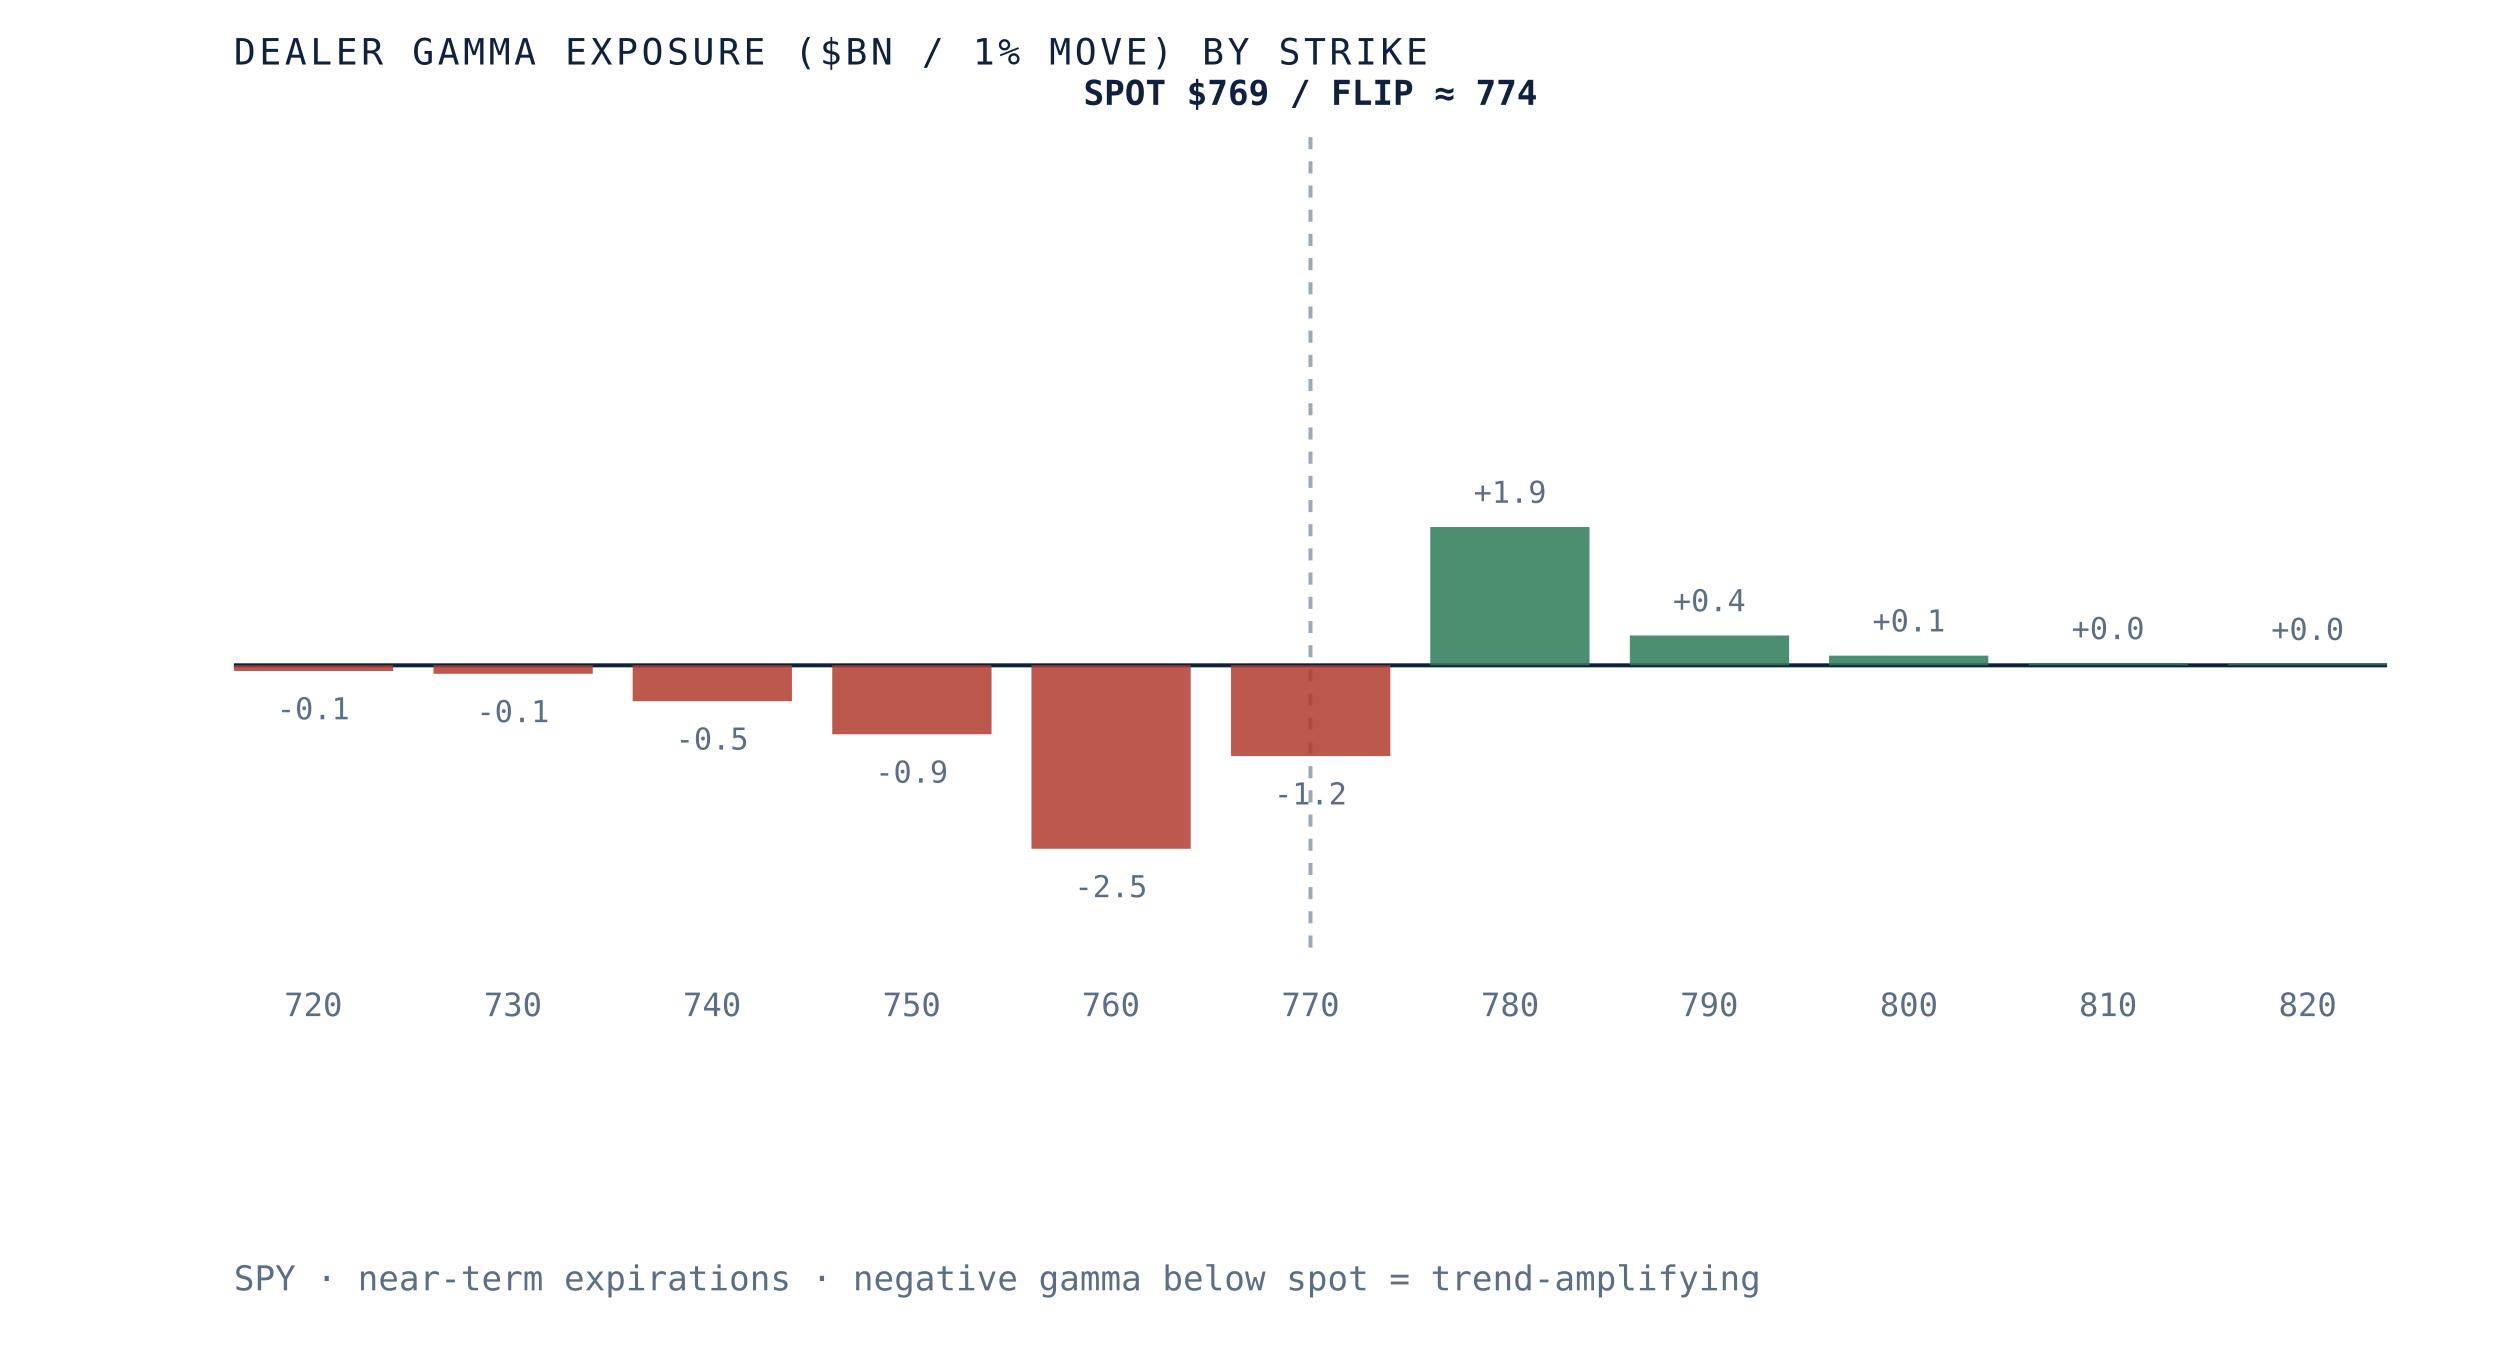
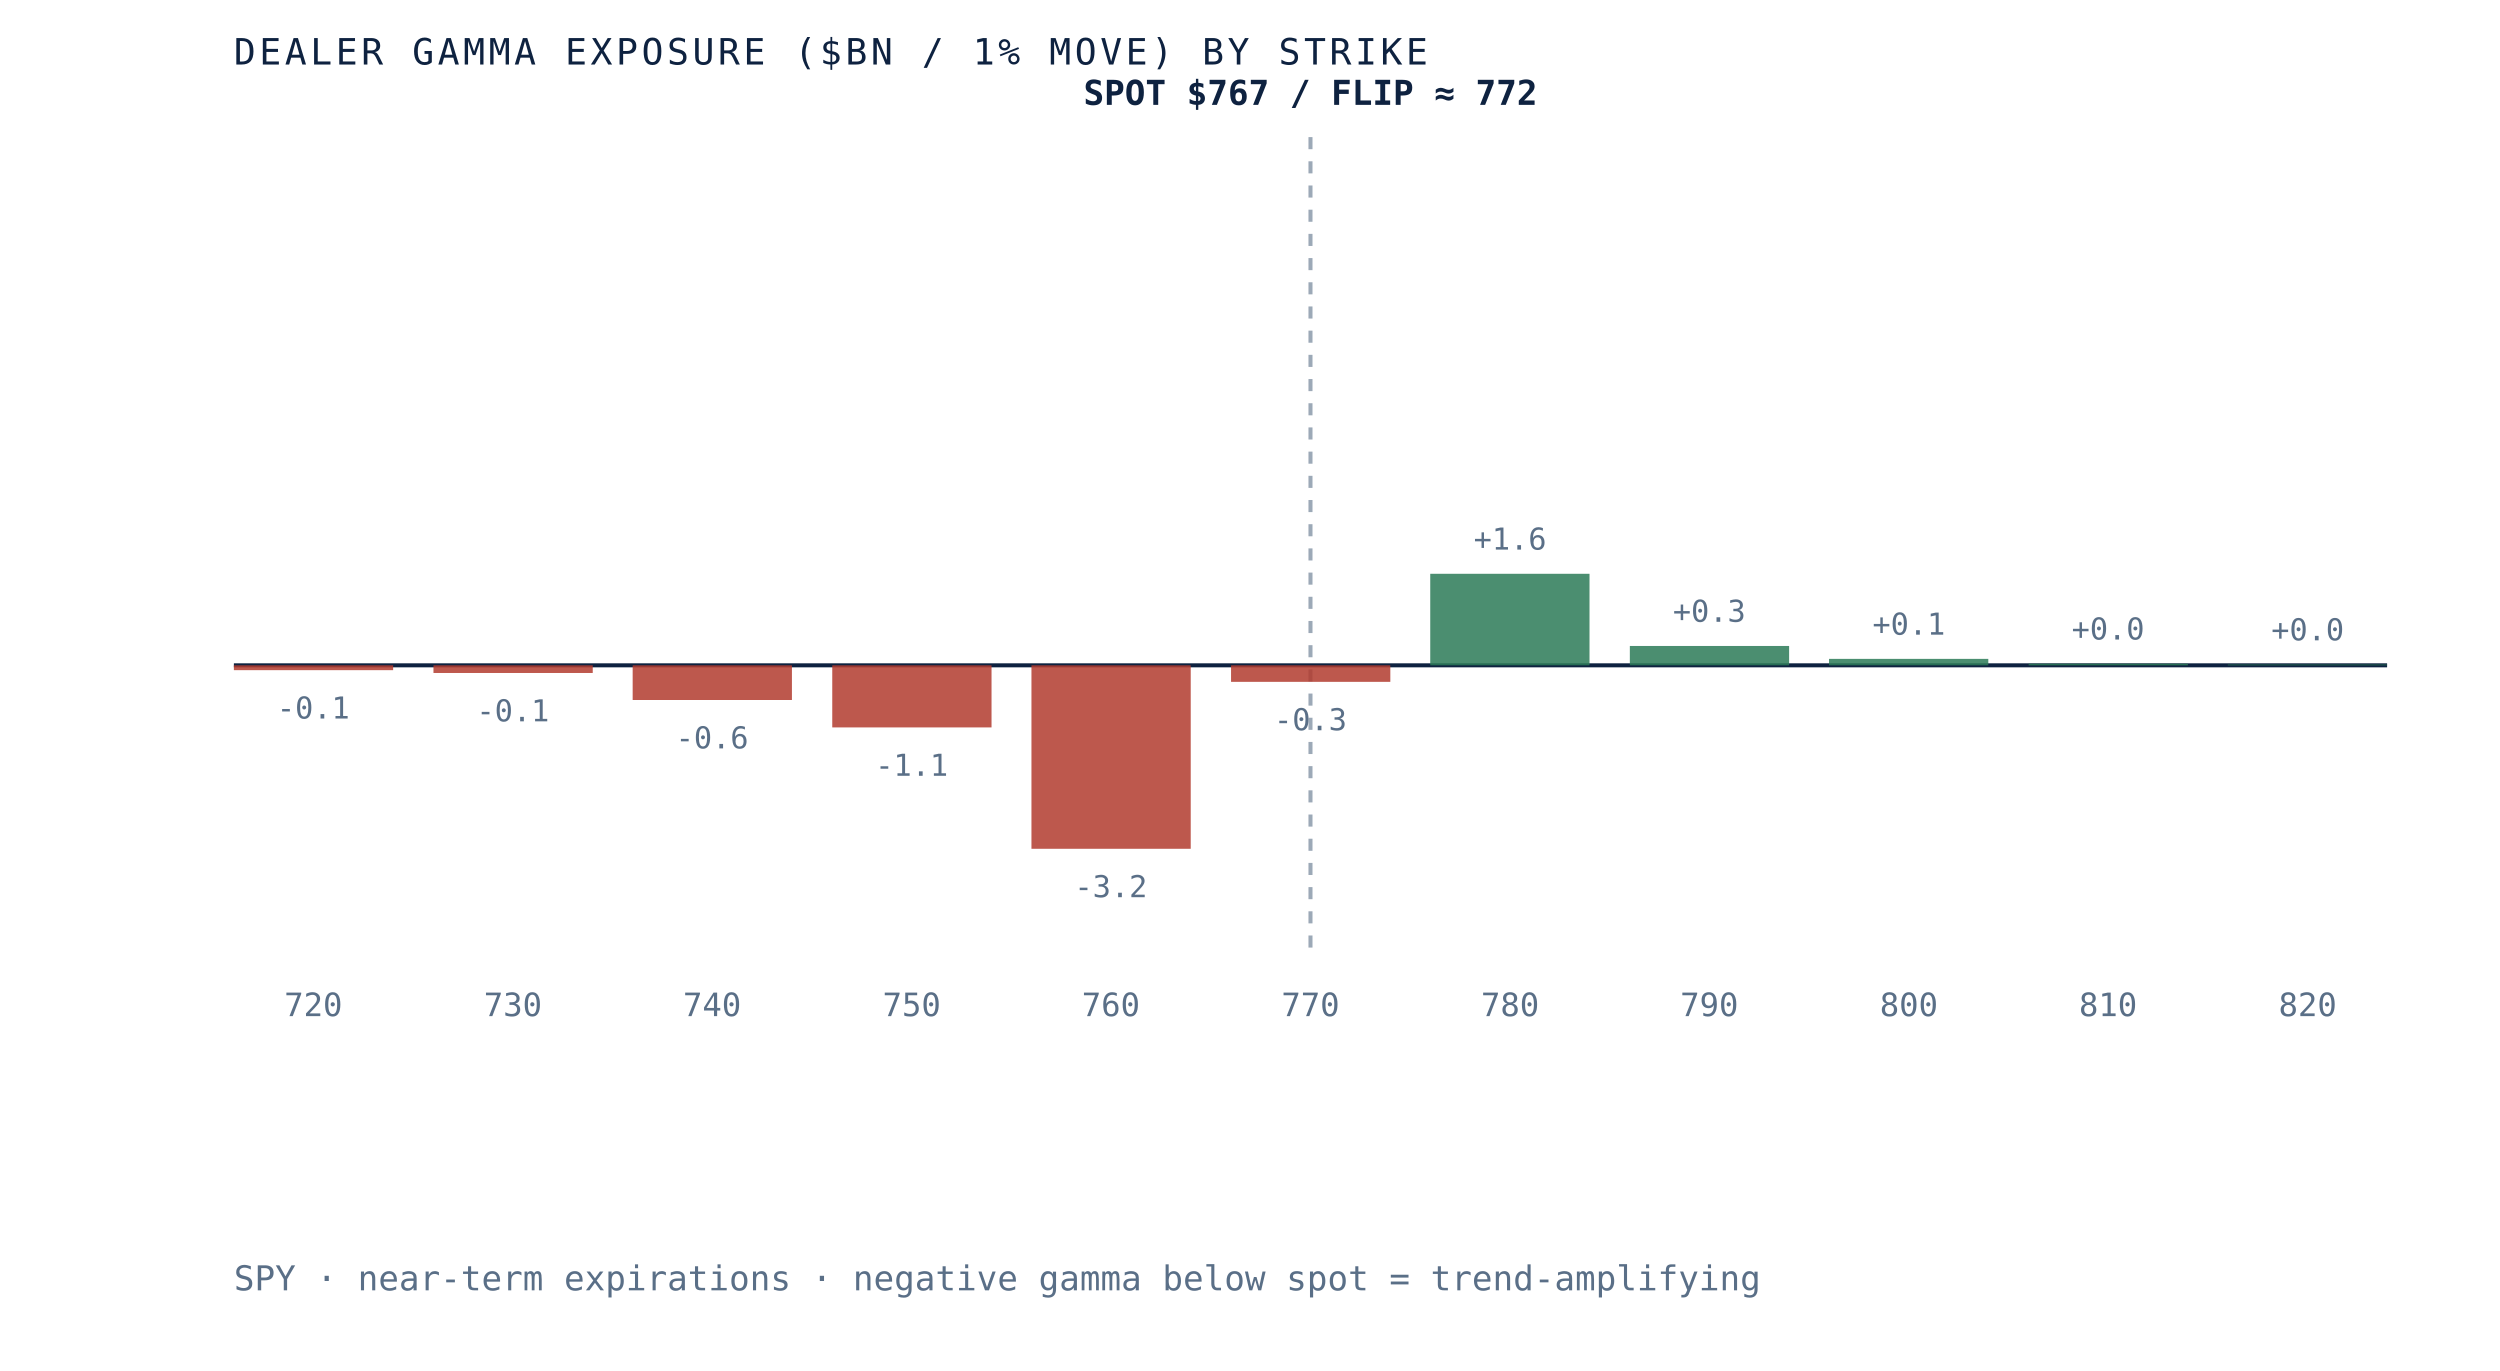
- <svg xmlns="http://www.w3.org/2000/svg" viewBox="0 0 620 340" role="img" aria-label="Dealer gamma exposure by strike for SPY, negative below spot and positive above, gamma flip near 774" preserveAspectRatio="xMidYMid meet" style="width:100%;height:auto;display:block">
+ <svg xmlns="http://www.w3.org/2000/svg" viewBox="0 0 620 340" role="img" aria-label="Dealer gamma exposure by strike for SPY, negative below spot and positive above, gamma flip near 772" preserveAspectRatio="xMidYMid meet" style="width:100%;height:auto;display:block">
  <rect x="0" y="0" width="620" height="340" fill="white" />
  <line x1="58" y1="165" x2="592" y2="165" stroke="#0e2240" stroke-width="1" />
  <line x1="325.0" y1="34" x2="325.0" y2="235" stroke="#5a6f87" stroke-width="1" stroke-dasharray="3 3" opacity="0.6" />
-   <rect x="58.0" y="165.0" width="39.5" height="1.4" fill="#b23b2e" opacity="0.85" />
-   <text x="77.7" y="178.4" text-anchor="middle" font-family="'JetBrains Mono', monospace" font-size="7.5" fill="#5a6f87">-0.1</text>
+   <rect x="58.0" y="165.0" width="39.5" height="1.2" fill="#b23b2e" opacity="0.85" />
+   <text x="77.7" y="178.2" text-anchor="middle" font-family="'JetBrains Mono', monospace" font-size="7.5" fill="#5a6f87">-0.1</text>
  <text x="77.7" y="252" text-anchor="middle" font-family="'JetBrains Mono', monospace" font-size="8" fill="#5a6f87">720</text>
-   <rect x="107.5" y="165.0" width="39.5" height="2.1" fill="#b23b2e" opacity="0.85" />
-   <text x="127.2" y="179.1" text-anchor="middle" font-family="'JetBrains Mono', monospace" font-size="7.5" fill="#5a6f87">-0.1</text>
+   <rect x="107.5" y="165.0" width="39.5" height="1.9" fill="#b23b2e" opacity="0.85" />
+   <text x="127.2" y="178.9" text-anchor="middle" font-family="'JetBrains Mono', monospace" font-size="7.5" fill="#5a6f87">-0.1</text>
  <text x="127.2" y="252" text-anchor="middle" font-family="'JetBrains Mono', monospace" font-size="8" fill="#5a6f87">730</text>
-   <rect x="156.9" y="165.0" width="39.5" height="8.9" fill="#b23b2e" opacity="0.85" />
-   <text x="176.6" y="185.9" text-anchor="middle" font-family="'JetBrains Mono', monospace" font-size="7.5" fill="#5a6f87">-0.5</text>
+   <rect x="156.9" y="165.0" width="39.5" height="8.6" fill="#b23b2e" opacity="0.85" />
+   <text x="176.6" y="185.6" text-anchor="middle" font-family="'JetBrains Mono', monospace" font-size="7.5" fill="#5a6f87">-0.6</text>
  <text x="176.6" y="252" text-anchor="middle" font-family="'JetBrains Mono', monospace" font-size="8" fill="#5a6f87">740</text>
-   <rect x="206.4" y="165.0" width="39.5" height="17.1" fill="#b23b2e" opacity="0.85" />
-   <text x="226.1" y="194.1" text-anchor="middle" font-family="'JetBrains Mono', monospace" font-size="7.5" fill="#5a6f87">-0.9</text>
+   <rect x="206.4" y="165.0" width="39.5" height="15.4" fill="#b23b2e" opacity="0.85" />
+   <text x="226.1" y="192.4" text-anchor="middle" font-family="'JetBrains Mono', monospace" font-size="7.5" fill="#5a6f87">-1.1</text>
  <text x="226.1" y="252" text-anchor="middle" font-family="'JetBrains Mono', monospace" font-size="8" fill="#5a6f87">750</text>
  <rect x="255.8" y="165.0" width="39.5" height="45.5" fill="#b23b2e" opacity="0.85" />
-   <text x="275.5" y="222.5" text-anchor="middle" font-family="'JetBrains Mono', monospace" font-size="7.5" fill="#5a6f87">-2.5</text>
+   <text x="275.5" y="222.5" text-anchor="middle" font-family="'JetBrains Mono', monospace" font-size="7.5" fill="#5a6f87">-3.2</text>
  <text x="275.5" y="252" text-anchor="middle" font-family="'JetBrains Mono', monospace" font-size="8" fill="#5a6f87">760</text>
-   <rect x="305.3" y="165.0" width="39.5" height="22.5" fill="#b23b2e" opacity="0.85" />
-   <text x="325.0" y="199.5" text-anchor="middle" font-family="'JetBrains Mono', monospace" font-size="7.5" fill="#5a6f87">-1.2</text>
+   <rect x="305.3" y="165.0" width="39.5" height="4.1" fill="#b23b2e" opacity="0.85" />
+   <text x="325.0" y="181.1" text-anchor="middle" font-family="'JetBrains Mono', monospace" font-size="7.5" fill="#5a6f87">-0.3</text>
  <text x="325.0" y="252" text-anchor="middle" font-family="'JetBrains Mono', monospace" font-size="8" fill="#5a6f87">770</text>
-   <rect x="354.7" y="130.7" width="39.5" height="34.3" fill="#2c7a57" opacity="0.85" />
-   <text x="374.5" y="124.7" text-anchor="middle" font-family="'JetBrains Mono', monospace" font-size="7.5" fill="#5a6f87">+1.9</text>
+   <rect x="354.7" y="142.3" width="39.5" height="22.7" fill="#2c7a57" opacity="0.85" />
+   <text x="374.5" y="136.3" text-anchor="middle" font-family="'JetBrains Mono', monospace" font-size="7.5" fill="#5a6f87">+1.6</text>
  <text x="374.5" y="252" text-anchor="middle" font-family="'JetBrains Mono', monospace" font-size="8" fill="#5a6f87">780</text>
-   <rect x="404.2" y="157.6" width="39.5" height="7.4" fill="#2c7a57" opacity="0.85" />
-   <text x="423.9" y="151.6" text-anchor="middle" font-family="'JetBrains Mono', monospace" font-size="7.5" fill="#5a6f87">+0.4</text>
+   <rect x="404.2" y="160.2" width="39.5" height="4.8" fill="#2c7a57" opacity="0.85" />
+   <text x="423.9" y="154.2" text-anchor="middle" font-family="'JetBrains Mono', monospace" font-size="7.5" fill="#5a6f87">+0.3</text>
  <text x="423.9" y="252" text-anchor="middle" font-family="'JetBrains Mono', monospace" font-size="8" fill="#5a6f87">790</text>
-   <rect x="453.6" y="162.6" width="39.5" height="2.4" fill="#2c7a57" opacity="0.85" />
-   <text x="473.4" y="156.6" text-anchor="middle" font-family="'JetBrains Mono', monospace" font-size="7.5" fill="#5a6f87">+0.1</text>
+   <rect x="453.6" y="163.4" width="39.5" height="1.6" fill="#2c7a57" opacity="0.85" />
+   <text x="473.4" y="157.4" text-anchor="middle" font-family="'JetBrains Mono', monospace" font-size="7.5" fill="#5a6f87">+0.1</text>
  <text x="473.4" y="252" text-anchor="middle" font-family="'JetBrains Mono', monospace" font-size="8" fill="#5a6f87">800</text>
-   <rect x="503.1" y="164.5" width="39.5" height="0.5" fill="#2c7a57" opacity="0.85" />
-   <text x="522.8" y="158.5" text-anchor="middle" font-family="'JetBrains Mono', monospace" font-size="7.5" fill="#5a6f87">+0.0</text>
+   <rect x="503.1" y="164.6" width="39.5" height="0.4" fill="#2c7a57" opacity="0.85" />
+   <text x="522.8" y="158.6" text-anchor="middle" font-family="'JetBrains Mono', monospace" font-size="7.5" fill="#5a6f87">+0.0</text>
  <text x="522.8" y="252" text-anchor="middle" font-family="'JetBrains Mono', monospace" font-size="8" fill="#5a6f87">810</text>
-   <rect x="552.5" y="164.7" width="39.5" height="0.3" fill="#2c7a57" opacity="0.85" />
-   <text x="572.3" y="158.7" text-anchor="middle" font-family="'JetBrains Mono', monospace" font-size="7.5" fill="#5a6f87">+0.0</text>
+   <rect x="552.5" y="164.8" width="39.5" height="0.2" fill="#2c7a57" opacity="0.85" />
+   <text x="572.3" y="158.8" text-anchor="middle" font-family="'JetBrains Mono', monospace" font-size="7.5" fill="#5a6f87">+0.0</text>
  <text x="572.3" y="252" text-anchor="middle" font-family="'JetBrains Mono', monospace" font-size="8" fill="#5a6f87">820</text>
-   <text x="325.0" y="26" text-anchor="middle" font-family="'JetBrains Mono', monospace" font-size="8.5" font-weight="bold" fill="#0e2240">SPOT $769 / FLIP ≈ 774</text>
+   <text x="325.0" y="26" text-anchor="middle" font-family="'JetBrains Mono', monospace" font-size="8.5" font-weight="bold" fill="#0e2240">SPOT $767 / FLIP ≈ 772</text>
  <text x="58" y="16" font-family="'JetBrains Mono', monospace" font-size="9" letter-spacing="0.1em" fill="#0e2240">DEALER GAMMA EXPOSURE ($BN / 1% MOVE) BY STRIKE</text>
  <text x="58" y="320" font-family="'JetBrains Mono', monospace" font-size="8.5" fill="#5a6f87">SPY · near-term expirations · negative gamma below spot = trend-amplifying</text>
</svg>
